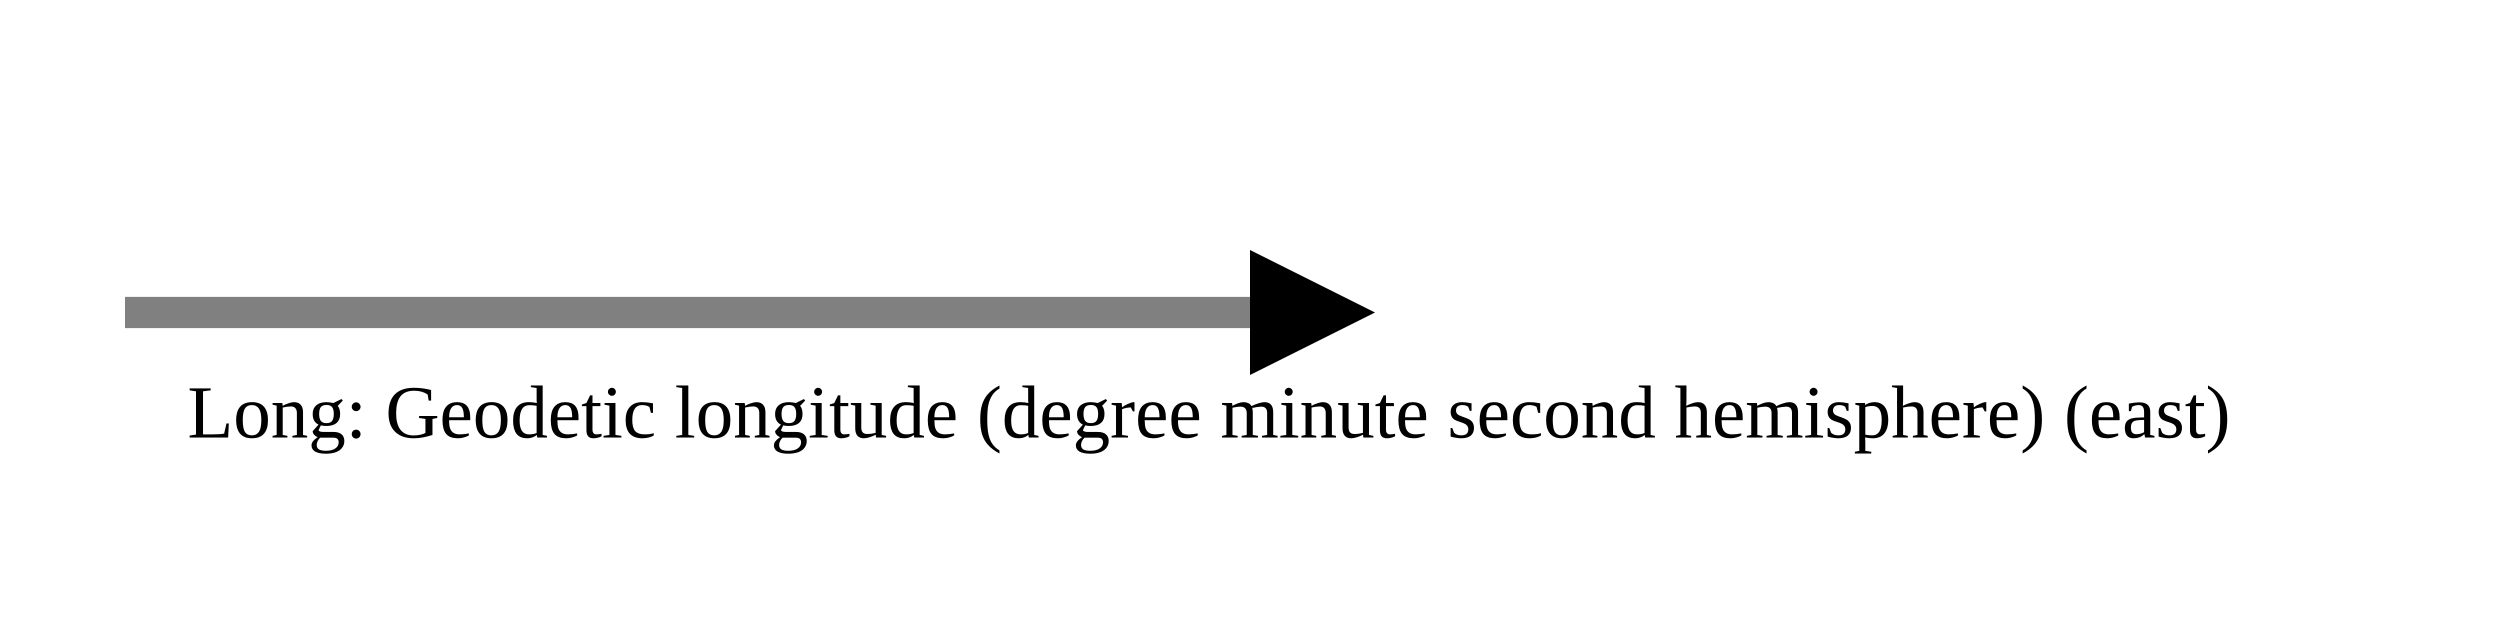
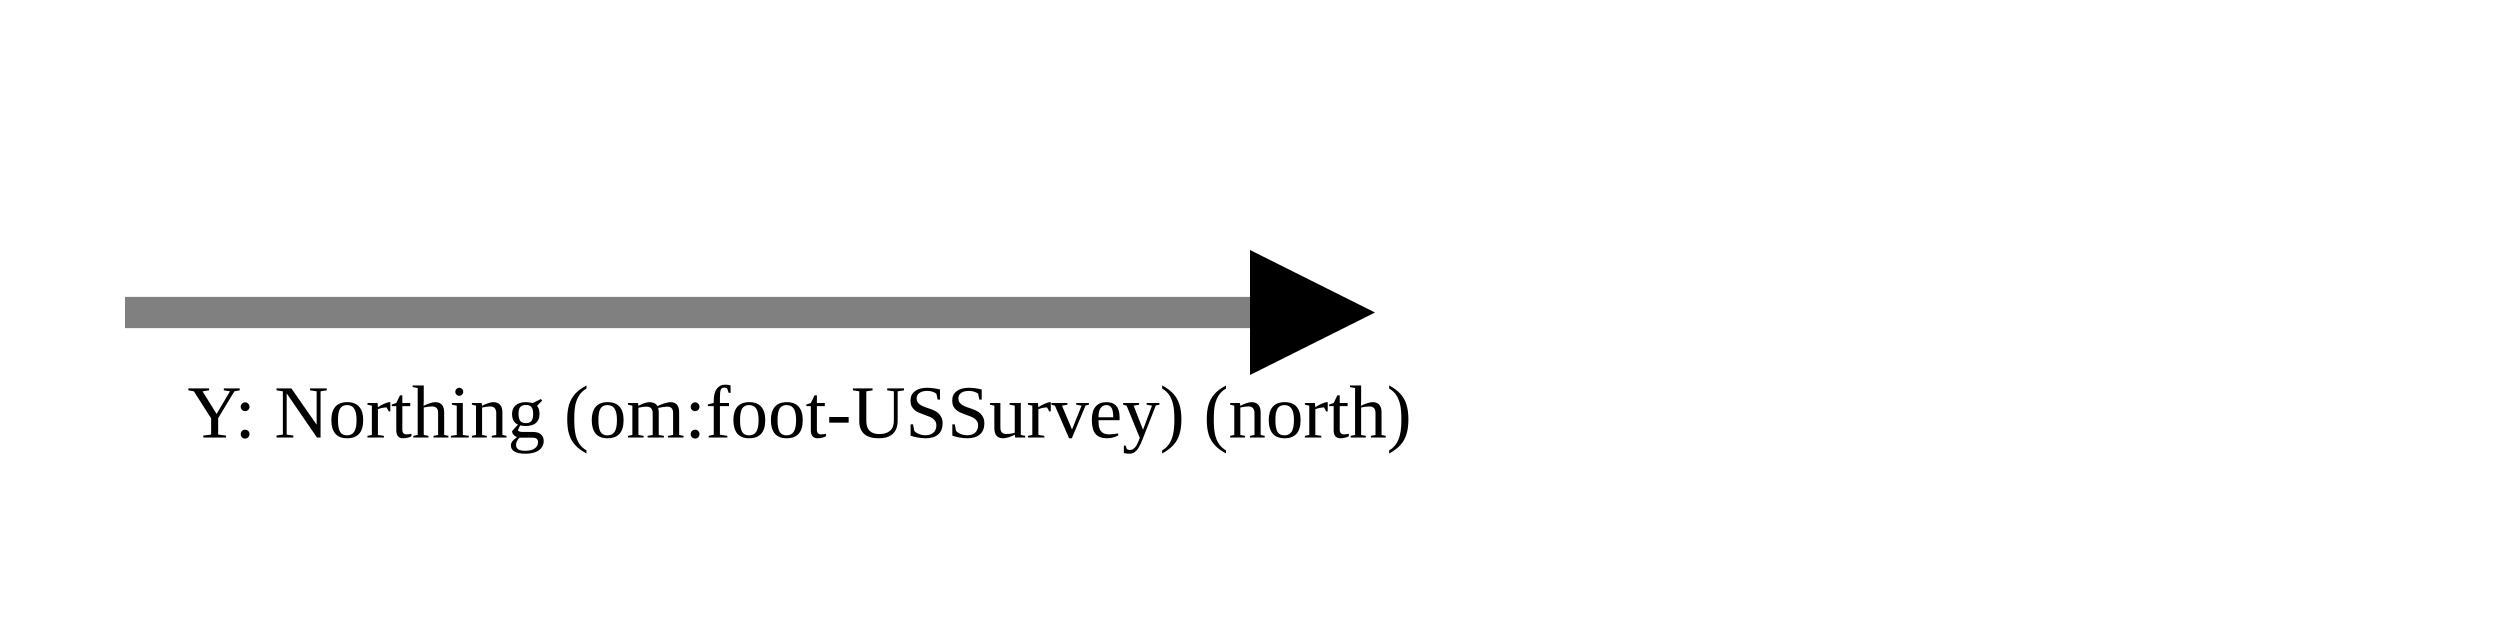
<svg xmlns="http://www.w3.org/2000/svg" version="1.1" width="400" height="100" viewbox="0 0 275 100">
  <defs>
    <marker id="arrowhead" markerWidth="10" markerHeight="7" refX="0" refY="2" orient="auto">
      <polygon points="0 0, 4 2, 0 4" />
    </marker>
  </defs>
  <line x1="20" y1="50" x2="200" y2="50" stroke="gray" stroke-width="5" marker-end="url(#arrowhead)" />
-   <text x="30" y="70" class="small">Long: Geodetic longitude (degree minute second hemisphere) (east)</text>
+   <text x="30" y="70" class="small">Y: Northing (om:foot-USSurvey) (north)</text>
</svg>
